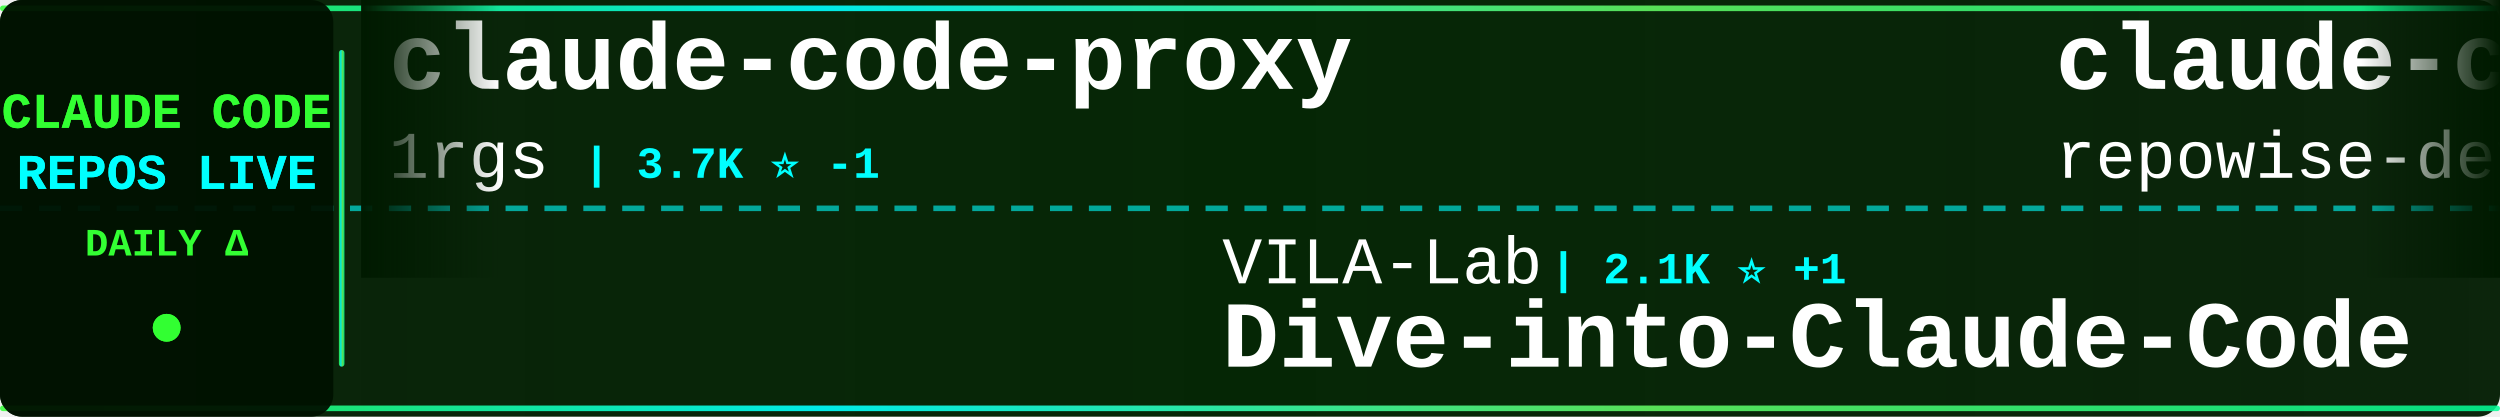
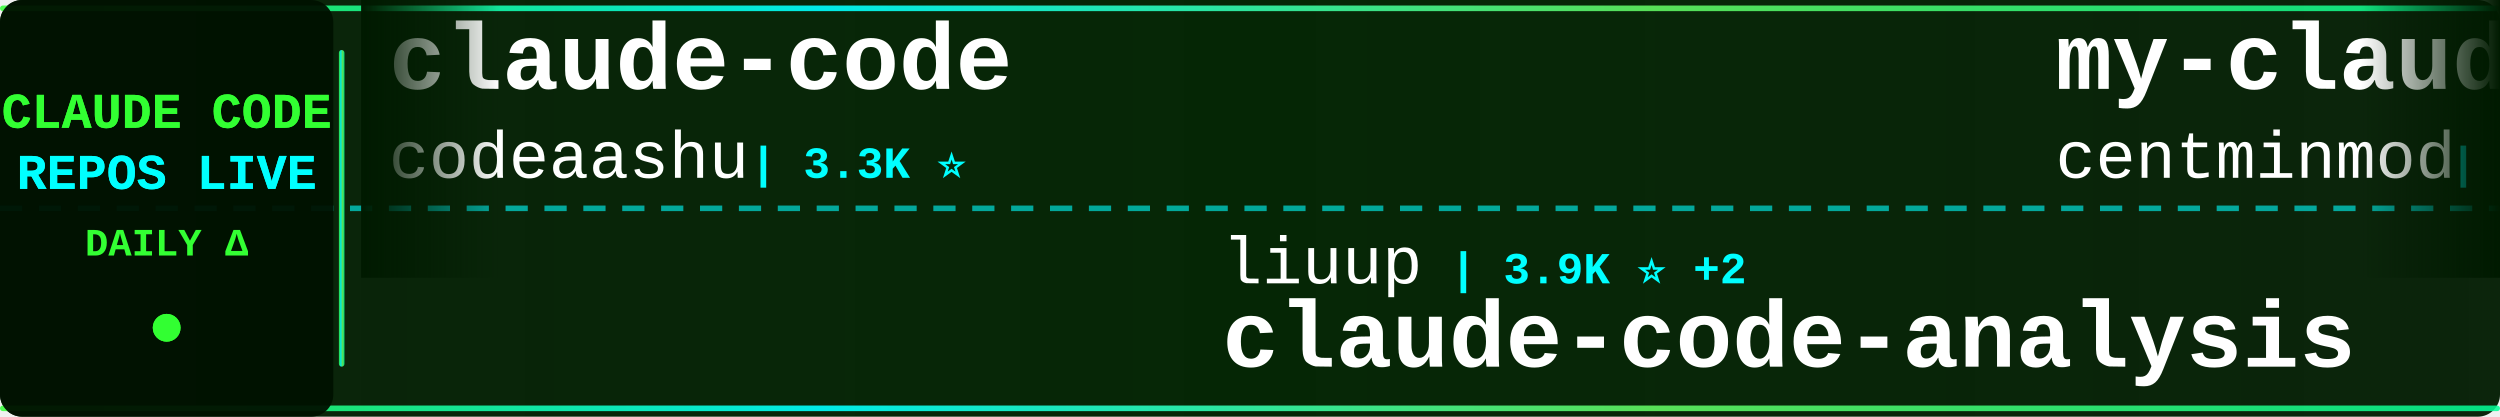
<svg xmlns="http://www.w3.org/2000/svg" width="900" height="150">
  <defs>
    <linearGradient id="tickerBg" x1="0%" y1="0%" x2="100%" y2="0%">
      <stop offset="0%" style="stop-color:#001a00;stop-opacity:0.95" />
      <stop offset="50%" style="stop-color:#002200;stop-opacity:0.98" />
      <stop offset="100%" style="stop-color:#001a00;stop-opacity:0.95" />
    </linearGradient>
    <linearGradient id="borderGrad" x1="0%" y1="0%" x2="100%" y2="0%">
      <stop offset="0%" style="stop-color:#33ff33;stop-opacity:0.85">
        <animate attributeName="stop-opacity" values="0.85;1;0.85" dur="2s" repeatCount="indefinite" />
      </stop>
      <stop offset="33%" style="stop-color:#00ffff;stop-opacity:0.9">
        <animate attributeName="stop-opacity" values="0.9;1;0.9" dur="2.2s" repeatCount="indefinite" />
      </stop>
      <stop offset="66%" style="stop-color:#66ff66;stop-opacity:0.85">
        <animate attributeName="stop-opacity" values="0.85;1;0.85" dur="1.8s" repeatCount="indefinite" />
      </stop>
      <stop offset="100%" style="stop-color:#00ff99;stop-opacity:0.85">
        <animate attributeName="stop-opacity" values="0.85;1;0.85" dur="2s" repeatCount="indefinite" />
      </stop>
    </linearGradient>
    <filter id="textGlow">
      <feGaussianBlur stdDeviation="0.1" result="coloredBlur" />
      <feMerge>
        <feMergeNode in="coloredBlur" />
        <feMergeNode in="SourceGraphic" />
      </feMerge>
    </filter>
    <filter id="metricGlow">
      <feGaussianBlur stdDeviation="0.2" result="coloredBlur" />
      <feMerge>
        <feMergeNode in="coloredBlur" />
        <feMergeNode in="SourceGraphic" />
      </feMerge>
    </filter>
    <linearGradient id="leftFade" x1="0%" y1="0%" x2="100%" y2="0%">
      <stop offset="0%" style="stop-color:#001a00;stop-opacity:1" />
      <stop offset="100%" style="stop-color:#001a00;stop-opacity:0" />
    </linearGradient>
    <linearGradient id="rightFade" x1="0%" y1="0%" x2="100%" y2="0%">
      <stop offset="0%" style="stop-color:#001a00;stop-opacity:0" />
      <stop offset="100%" style="stop-color:#001a00;stop-opacity:1" />
    </linearGradient>
  </defs>
  <rect width="900" height="150" fill="url(#tickerBg)" rx="8" />
  <rect x="0" y="2" width="900" height="2" fill="url(#borderGrad)" rx="1" />
  <rect x="0" y="146" width="900" height="2" fill="url(#borderGrad)" rx="1" />
  <line x1="0" y1="75" x2="900" y2="75" stroke="#00ffff" stroke-width="2" stroke-dasharray="8 6" opacity="0.6" />
  <rect x="0" y="0" width="120" height="150" fill="#001100" opacity="0.95" rx="8" />
  <text x="60" y="46" font-family="'Courier New', monospace" font-size="18" font-weight="bold" fill="#33ff33" text-anchor="middle" filter="url(#textGlow)">
    CLAUDE CODE
  </text>
  <text x="60" y="68" font-family="'Courier New', monospace" font-size="18" font-weight="bold" fill="#00ffff" text-anchor="middle" filter="url(#textGlow)">
    REPOS LIVE
  </text>
  <text x="60" y="92" font-family="'Courier New', monospace" font-size="14" font-weight="bold" fill="#33ff33" text-anchor="middle">
    DAILY Δ
  </text>
  <circle cx="60" cy="118" r="5" fill="#33ff33" filter="url(#metricGlow)">
    <animate attributeName="r" values="4;6;4" dur="1.5s" repeatCount="indefinite" />
    <animate attributeName="opacity" values="0.6;1;0.6" dur="1.5s" repeatCount="indefinite" />
  </circle>
  <rect x="122" y="18" width="2" height="114" fill="url(#borderGrad)" rx="1" />
  <clipPath id="tickerClip">
    <rect x="130" y="0" width="770" height="150" />
  </clipPath>
  <g clip-path="url(#tickerClip)">
    <g id="tickerItems">
      <animateTransform attributeName="transform" attributeType="XML" type="translate" from="0 0" to="-3000 0" dur="54s" repeatCount="indefinite" />
      <g transform="translate(0, 0)">
-         <text x="140" y="32" font-family="'Courier New', monospace" font-size="34" font-weight="bold" fill="#ffffff">claude-code-proxy</text>
-         <text x="140" y="64" font-family="'Courier New', monospace" font-size="24" font-weight="normal" fill="#ffffff" opacity="1.0">1rgs</text>
-         <text x="210" y="64" font-family="'Courier New', monospace" font-size="16" font-weight="bold" fill="#00ffff"> | 3.7K ⭐ -1</text>
+         <text x="140" y="32" font-family="'Courier New', monospace" font-size="34" font-weight="bold" fill="#ffffff">claude-code</text>
+         <text x="140" y="64" font-family="'Courier New', monospace" font-size="24" font-weight="normal" fill="#ffffff" opacity="1.0">codeaashu</text>
+         <text x="270" y="64" font-family="'Courier New', monospace" font-size="16" font-weight="bold" fill="#00ffff"> | 3.3K ⭐</text>
      </g>
      <g transform="translate(300, 0)">
-         <text x="140" y="102" font-family="'Courier New', monospace" font-size="24" font-weight="normal" fill="#ffffff" opacity="1.0">VILA-Lab</text>
-         <text x="258" y="102" font-family="'Courier New', monospace" font-size="16" font-weight="bold" fill="#00ffff"> | 2.1K ⭐ +1</text>
-         <text x="140" y="132" font-family="'Courier New', monospace" font-size="34" font-weight="bold" fill="#ffffff">Dive-into-Claude-Code</text>
+         <text x="140" y="102" font-family="'Courier New', monospace" font-size="24" font-weight="normal" fill="#ffffff" opacity="1.0">liuup</text>
+         <text x="222" y="102" font-family="'Courier New', monospace" font-size="16" font-weight="bold" fill="#00ffff"> | 3.9K ⭐ +2</text>
+         <text x="140" y="132" font-family="'Courier New', monospace" font-size="34" font-weight="bold" fill="#ffffff">claude-code-analysis</text>
      </g>
      <g transform="translate(600, 0)">
-         <text x="140" y="32" font-family="'Courier New', monospace" font-size="34" font-weight="bold" fill="#ffffff">claude-code-prompts</text>
-         <text x="140" y="64" font-family="'Courier New', monospace" font-size="24" font-weight="normal" fill="#ffffff" opacity="1.0">repowise-dev</text>
-         <text x="306" y="64" font-family="'Courier New', monospace" font-size="16" font-weight="bold" fill="#00ffff"> | 1.2K ⭐</text>
+         <text x="140" y="32" font-family="'Courier New', monospace" font-size="34" font-weight="bold" fill="#ffffff">my-claude-code-setup</text>
+         <text x="140" y="64" font-family="'Courier New', monospace" font-size="24" font-weight="normal" fill="#ffffff" opacity="1.0">centminmod</text>
+         <text x="282" y="64" font-family="'Courier New', monospace" font-size="16" font-weight="bold" fill="#00ffff"> | 2.6K ⭐</text>
      </g>
      <g transform="translate(900, 0)">
-         <text x="140" y="102" font-family="'Courier New', monospace" font-size="24" font-weight="normal" fill="#ffffff" opacity="1.0">OrcaWhisper</text>
-         <text x="294" y="102" font-family="'Courier New', monospace" font-size="16" font-weight="bold" fill="#00ffff"> | 94 ⭐</text>
-         <text x="140" y="132" font-family="'Courier New', monospace" font-size="34" font-weight="bold" fill="#ffffff">Claude-Code</text>
+         <text x="140" y="102" font-family="'Courier New', monospace" font-size="24" font-weight="normal" fill="#ffffff" opacity="1.0">xu-xiang</text>
+         <text x="258" y="102" font-family="'Courier New', monospace" font-size="16" font-weight="bold" fill="#00ffff"> | 1.9K ⭐</text>
+         <text x="140" y="132" font-family="'Courier New', monospace" font-size="34" font-weight="bold" fill="#ffffff">everything-claude-code-z...</text>
      </g>
      <g transform="translate(1200, 0)">
        <text x="140" y="32" font-family="'Courier New', monospace" font-size="34" font-weight="bold" fill="#ffffff">claude-code-guide</text>
-         <text x="140" y="64" font-family="'Courier New', monospace" font-size="24" font-weight="normal" fill="#ffffff" opacity="1.0">Cranot</text>
-         <text x="234" y="64" font-family="'Courier New', monospace" font-size="16" font-weight="bold" fill="#00ffff"> | 2.9K ⭐ +1</text>
+         <text x="140" y="64" font-family="'Courier New', monospace" font-size="24" font-weight="normal" fill="#ffffff" opacity="1.0">zebbern</text>
+         <text x="246" y="64" font-family="'Courier New', monospace" font-size="16" font-weight="bold" fill="#00ffff"> | 4.6K ⭐</text>
      </g>
      <g transform="translate(1500, 0)">
-         <text x="140" y="102" font-family="'Courier New', monospace" font-size="24" font-weight="normal" fill="#ffffff" opacity="1.0">rohitg00</text>
-         <text x="258" y="102" font-family="'Courier New', monospace" font-size="16" font-weight="bold" fill="#00ffff"> | 2.6K ⭐ -1</text>
-         <text x="140" y="132" font-family="'Courier New', monospace" font-size="34" font-weight="bold" fill="#ffffff">awesome-claude-code-tool...</text>
+         <text x="140" y="102" font-family="'Courier New', monospace" font-size="24" font-weight="normal" fill="#ffffff" opacity="1.0">VoltAgent</text>
+         <text x="270" y="102" font-family="'Courier New', monospace" font-size="16" font-weight="bold" fill="#00ffff"> | 24.9K ⭐ +2</text>
+         <text x="140" y="132" font-family="'Courier New', monospace" font-size="34" font-weight="bold" fill="#ffffff">awesome-claude-code-suba...</text>
      </g>
      <g transform="translate(1800, 0)">
-         <text x="140" y="32" font-family="'Courier New', monospace" font-size="34" font-weight="bold" fill="#ffffff">claude-code</text>
-         <text x="140" y="64" font-family="'Courier New', monospace" font-size="24" font-weight="normal" fill="#ffffff" opacity="1.0">Onewon</text>
-         <text x="234" y="64" font-family="'Courier New', monospace" font-size="16" font-weight="bold" fill="#00ffff"> | 181 ⭐</text>
+         <text x="140" y="32" font-family="'Courier New', monospace" font-size="34" font-weight="bold" fill="#ffffff">claude-code-source-code-...</text>
+         <text x="140" y="64" font-family="'Courier New', monospace" font-size="24" font-weight="normal" fill="#ffffff" opacity="1.0">ghuntley</text>
+         <text x="258" y="64" font-family="'Courier New', monospace" font-size="16" font-weight="bold" fill="#00ffff"> | 990 ⭐</text>
      </g>
      <g transform="translate(2100, 0)">
-         <text x="140" y="102" font-family="'Courier New', monospace" font-size="24" font-weight="normal" fill="#ffffff" opacity="1.0">Donchitos</text>
-         <text x="270" y="102" font-family="'Courier New', monospace" font-size="16" font-weight="bold" fill="#00ffff"> | 24.8K ⭐ +2</text>
-         <text x="140" y="132" font-family="'Courier New', monospace" font-size="34" font-weight="bold" fill="#ffffff">Claude-Code-Game-Studios</text>
+         <text x="140" y="102" font-family="'Courier New', monospace" font-size="24" font-weight="normal" fill="#ffffff" opacity="1.0">AprilNEA</text>
+         <text x="258" y="102" font-family="'Courier New', monospace" font-size="16" font-weight="bold" fill="#00ffff"> | 392 ⭐</text>
+         <text x="140" y="132" font-family="'Courier New', monospace" font-size="34" font-weight="bold" fill="#ffffff">claude-code-source</text>
      </g>
      <g transform="translate(2400, 0)">
-         <text x="140" y="32" font-family="'Courier New', monospace" font-size="34" font-weight="bold" fill="#ffffff">claude-code-source-build</text>
-         <text x="140" y="64" font-family="'Courier New', monospace" font-size="24" font-weight="normal" fill="#ffffff" opacity="1.0">andrew-kramer-inno</text>
-         <text x="378" y="64" font-family="'Courier New', monospace" font-size="16" font-weight="bold" fill="#00ffff"> | 596 ⭐</text>
+         <text x="140" y="32" font-family="'Courier New', monospace" font-size="34" font-weight="bold" fill="#ffffff">sc-claude-code-files</text>
+         <text x="140" y="64" font-family="'Courier New', monospace" font-size="24" font-weight="normal" fill="#ffffff" opacity="1.0">https-deeplearning-ai</text>
+         <text x="414" y="64" font-family="'Courier New', monospace" font-size="16" font-weight="bold" fill="#00ffff"> | 545 ⭐</text>
      </g>
      <g transform="translate(2700, 0)">
-         <text x="140" y="102" font-family="'Courier New', monospace" font-size="24" font-weight="normal" fill="#ffffff" opacity="1.0">shareAI-lab</text>
-         <text x="294" y="102" font-family="'Courier New', monospace" font-size="16" font-weight="bold" fill="#00ffff"> | 76.1K ⭐ +12</text>
-         <text x="140" y="132" font-family="'Courier New', monospace" font-size="34" font-weight="bold" fill="#ffffff">learn-claude-code</text>
+         <text x="140" y="102" font-family="'Courier New', monospace" font-size="24" font-weight="normal" fill="#ffffff" opacity="1.0">RishabhK103</text>
+         <text x="294" y="102" font-family="'Courier New', monospace" font-size="16" font-weight="bold" fill="#00ffff"> | 105 ⭐</text>
+         <text x="140" y="132" font-family="'Courier New', monospace" font-size="34" font-weight="bold" fill="#ffffff">claude-code</text>
      </g>
      <g transform="translate(3000, 0)">
-         <text x="140" y="32" font-family="'Courier New', monospace" font-size="34" font-weight="bold" fill="#ffffff">claude-code-proxy</text>
-         <text x="140" y="64" font-family="'Courier New', monospace" font-size="24" font-weight="normal" fill="#ffffff" opacity="1.0">1rgs</text>
-         <text x="210" y="64" font-family="'Courier New', monospace" font-size="16" font-weight="bold" fill="#00ffff"> | 3.7K ⭐ -1</text>
+         <text x="140" y="32" font-family="'Courier New', monospace" font-size="34" font-weight="bold" fill="#ffffff">claude-code</text>
+         <text x="140" y="64" font-family="'Courier New', monospace" font-size="24" font-weight="normal" fill="#ffffff" opacity="1.0">codeaashu</text>
+         <text x="270" y="64" font-family="'Courier New', monospace" font-size="16" font-weight="bold" fill="#00ffff"> | 3.3K ⭐</text>
      </g>
      <g transform="translate(3300, 0)">
-         <text x="140" y="102" font-family="'Courier New', monospace" font-size="24" font-weight="normal" fill="#ffffff" opacity="1.0">VILA-Lab</text>
-         <text x="258" y="102" font-family="'Courier New', monospace" font-size="16" font-weight="bold" fill="#00ffff"> | 2.1K ⭐ +1</text>
-         <text x="140" y="132" font-family="'Courier New', monospace" font-size="34" font-weight="bold" fill="#ffffff">Dive-into-Claude-Code</text>
+         <text x="140" y="102" font-family="'Courier New', monospace" font-size="24" font-weight="normal" fill="#ffffff" opacity="1.0">liuup</text>
+         <text x="222" y="102" font-family="'Courier New', monospace" font-size="16" font-weight="bold" fill="#00ffff"> | 3.9K ⭐ +2</text>
+         <text x="140" y="132" font-family="'Courier New', monospace" font-size="34" font-weight="bold" fill="#ffffff">claude-code-analysis</text>
      </g>
      <g transform="translate(3600, 0)">
-         <text x="140" y="32" font-family="'Courier New', monospace" font-size="34" font-weight="bold" fill="#ffffff">claude-code-prompts</text>
-         <text x="140" y="64" font-family="'Courier New', monospace" font-size="24" font-weight="normal" fill="#ffffff" opacity="1.0">repowise-dev</text>
-         <text x="306" y="64" font-family="'Courier New', monospace" font-size="16" font-weight="bold" fill="#00ffff"> | 1.2K ⭐</text>
+         <text x="140" y="32" font-family="'Courier New', monospace" font-size="34" font-weight="bold" fill="#ffffff">my-claude-code-setup</text>
+         <text x="140" y="64" font-family="'Courier New', monospace" font-size="24" font-weight="normal" fill="#ffffff" opacity="1.0">centminmod</text>
+         <text x="282" y="64" font-family="'Courier New', monospace" font-size="16" font-weight="bold" fill="#00ffff"> | 2.6K ⭐</text>
      </g>
      <g transform="translate(3900, 0)">
-         <text x="140" y="102" font-family="'Courier New', monospace" font-size="24" font-weight="normal" fill="#ffffff" opacity="1.0">OrcaWhisper</text>
-         <text x="294" y="102" font-family="'Courier New', monospace" font-size="16" font-weight="bold" fill="#00ffff"> | 94 ⭐</text>
-         <text x="140" y="132" font-family="'Courier New', monospace" font-size="34" font-weight="bold" fill="#ffffff">Claude-Code</text>
+         <text x="140" y="102" font-family="'Courier New', monospace" font-size="24" font-weight="normal" fill="#ffffff" opacity="1.0">xu-xiang</text>
+         <text x="258" y="102" font-family="'Courier New', monospace" font-size="16" font-weight="bold" fill="#00ffff"> | 1.9K ⭐</text>
+         <text x="140" y="132" font-family="'Courier New', monospace" font-size="34" font-weight="bold" fill="#ffffff">everything-claude-code-z...</text>
      </g>
    </g>
  </g>
  <rect x="130" y="0" width="50" height="100" fill="url(#leftFade)" />
  <rect x="850" y="0" width="50" height="100" fill="url(#rightFade)" />
</svg>
